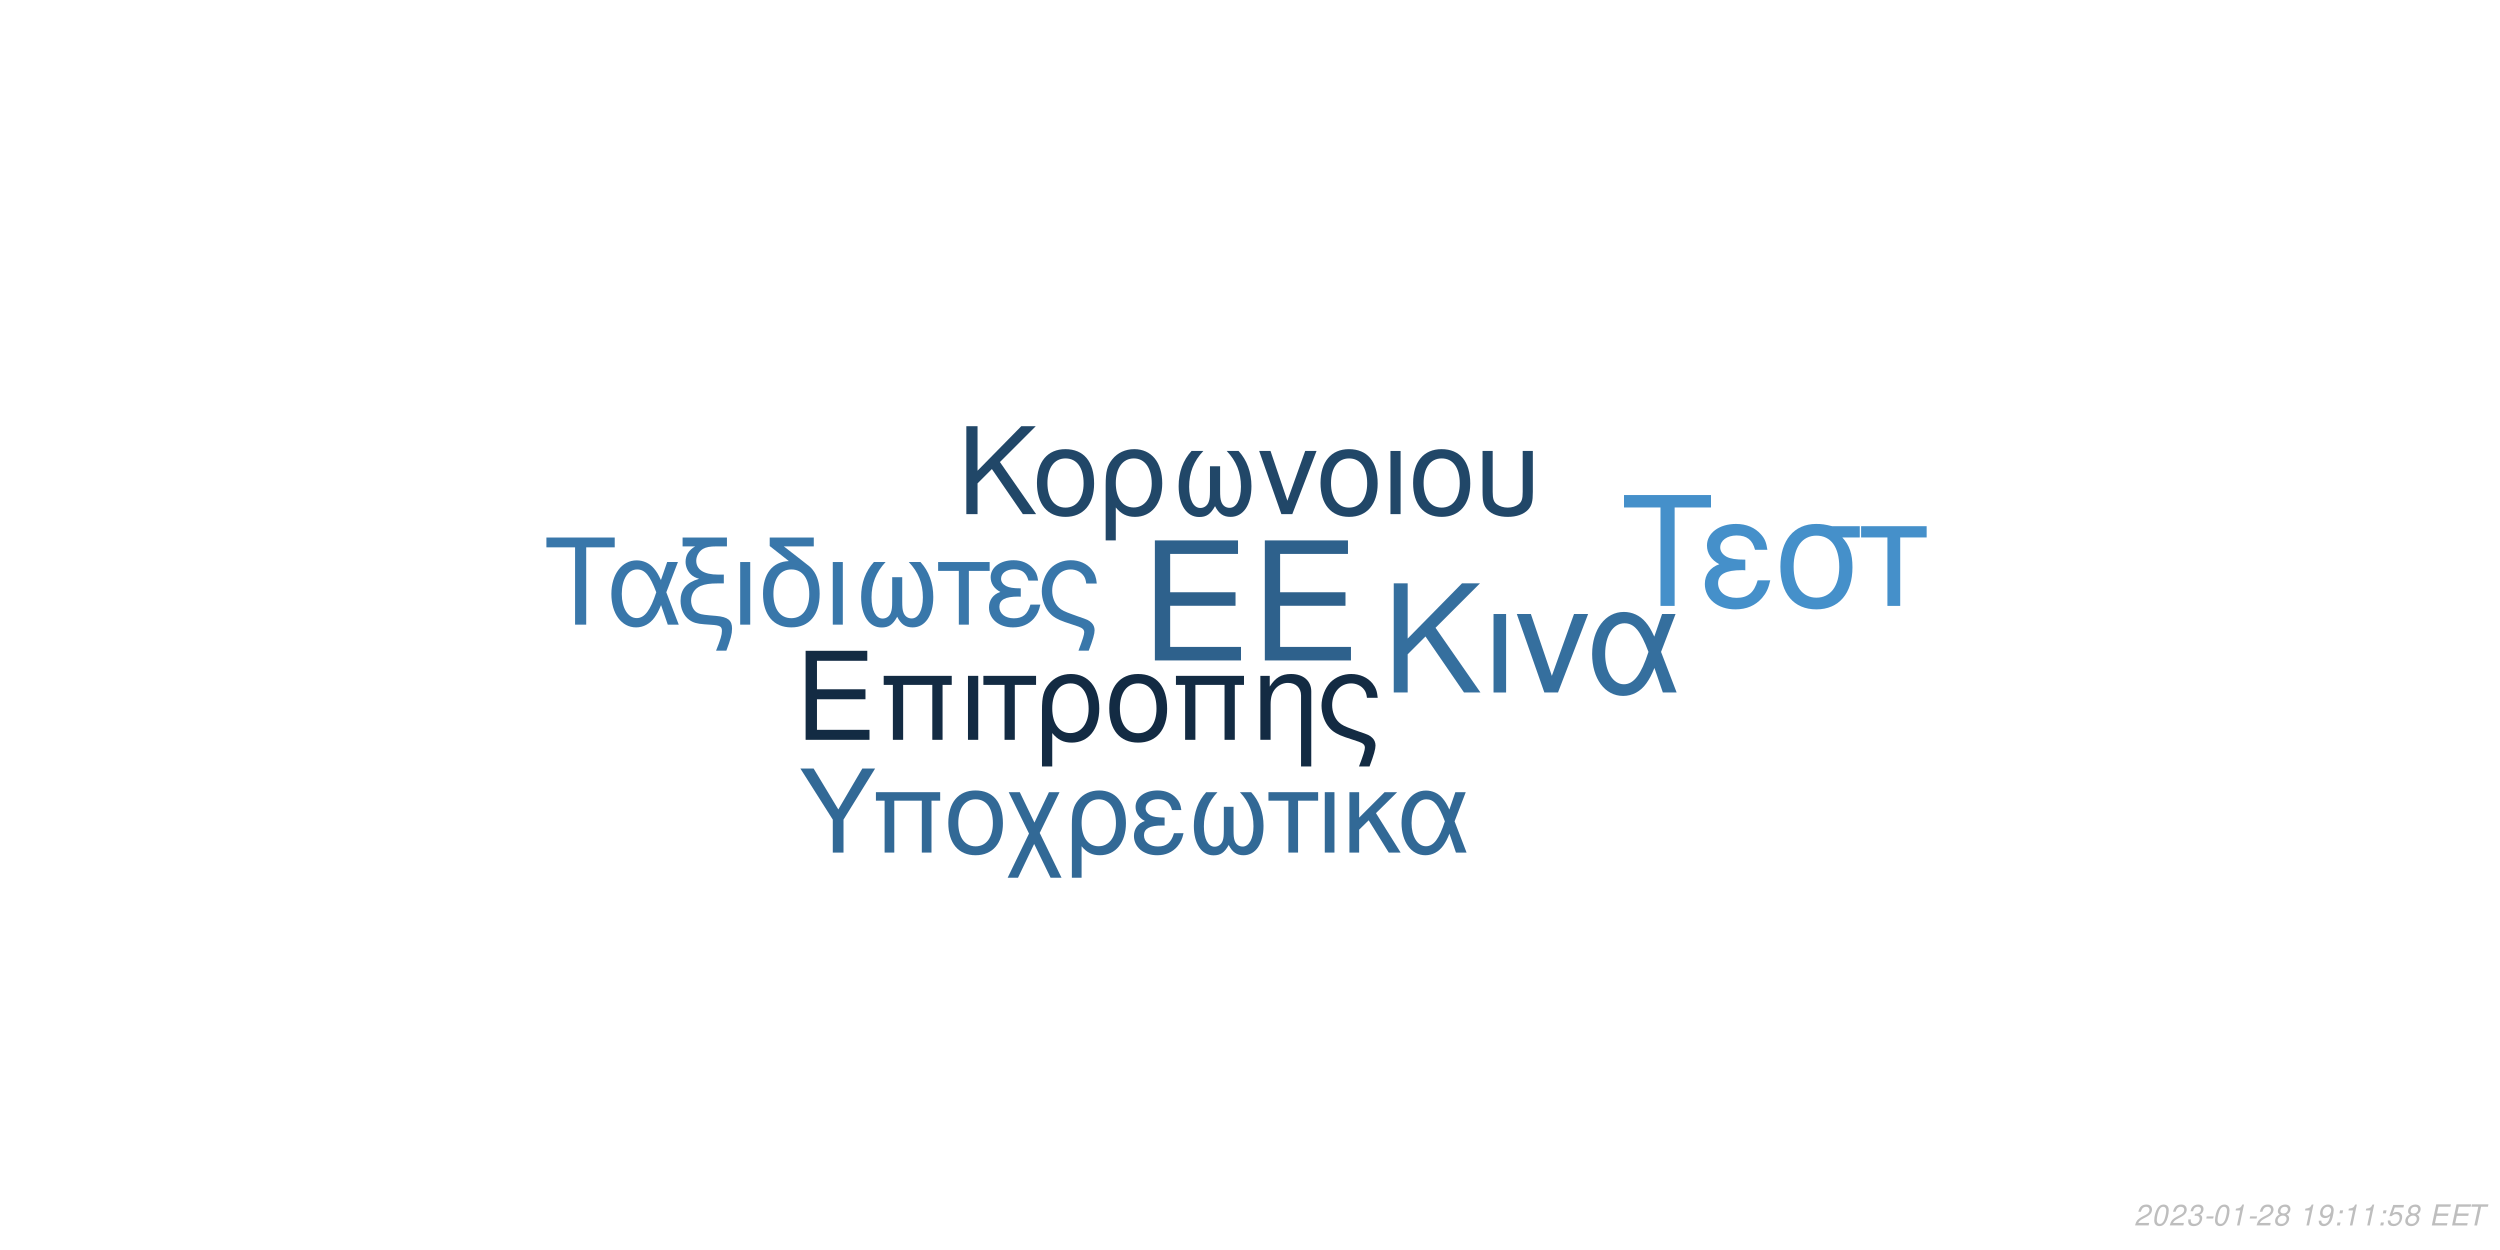
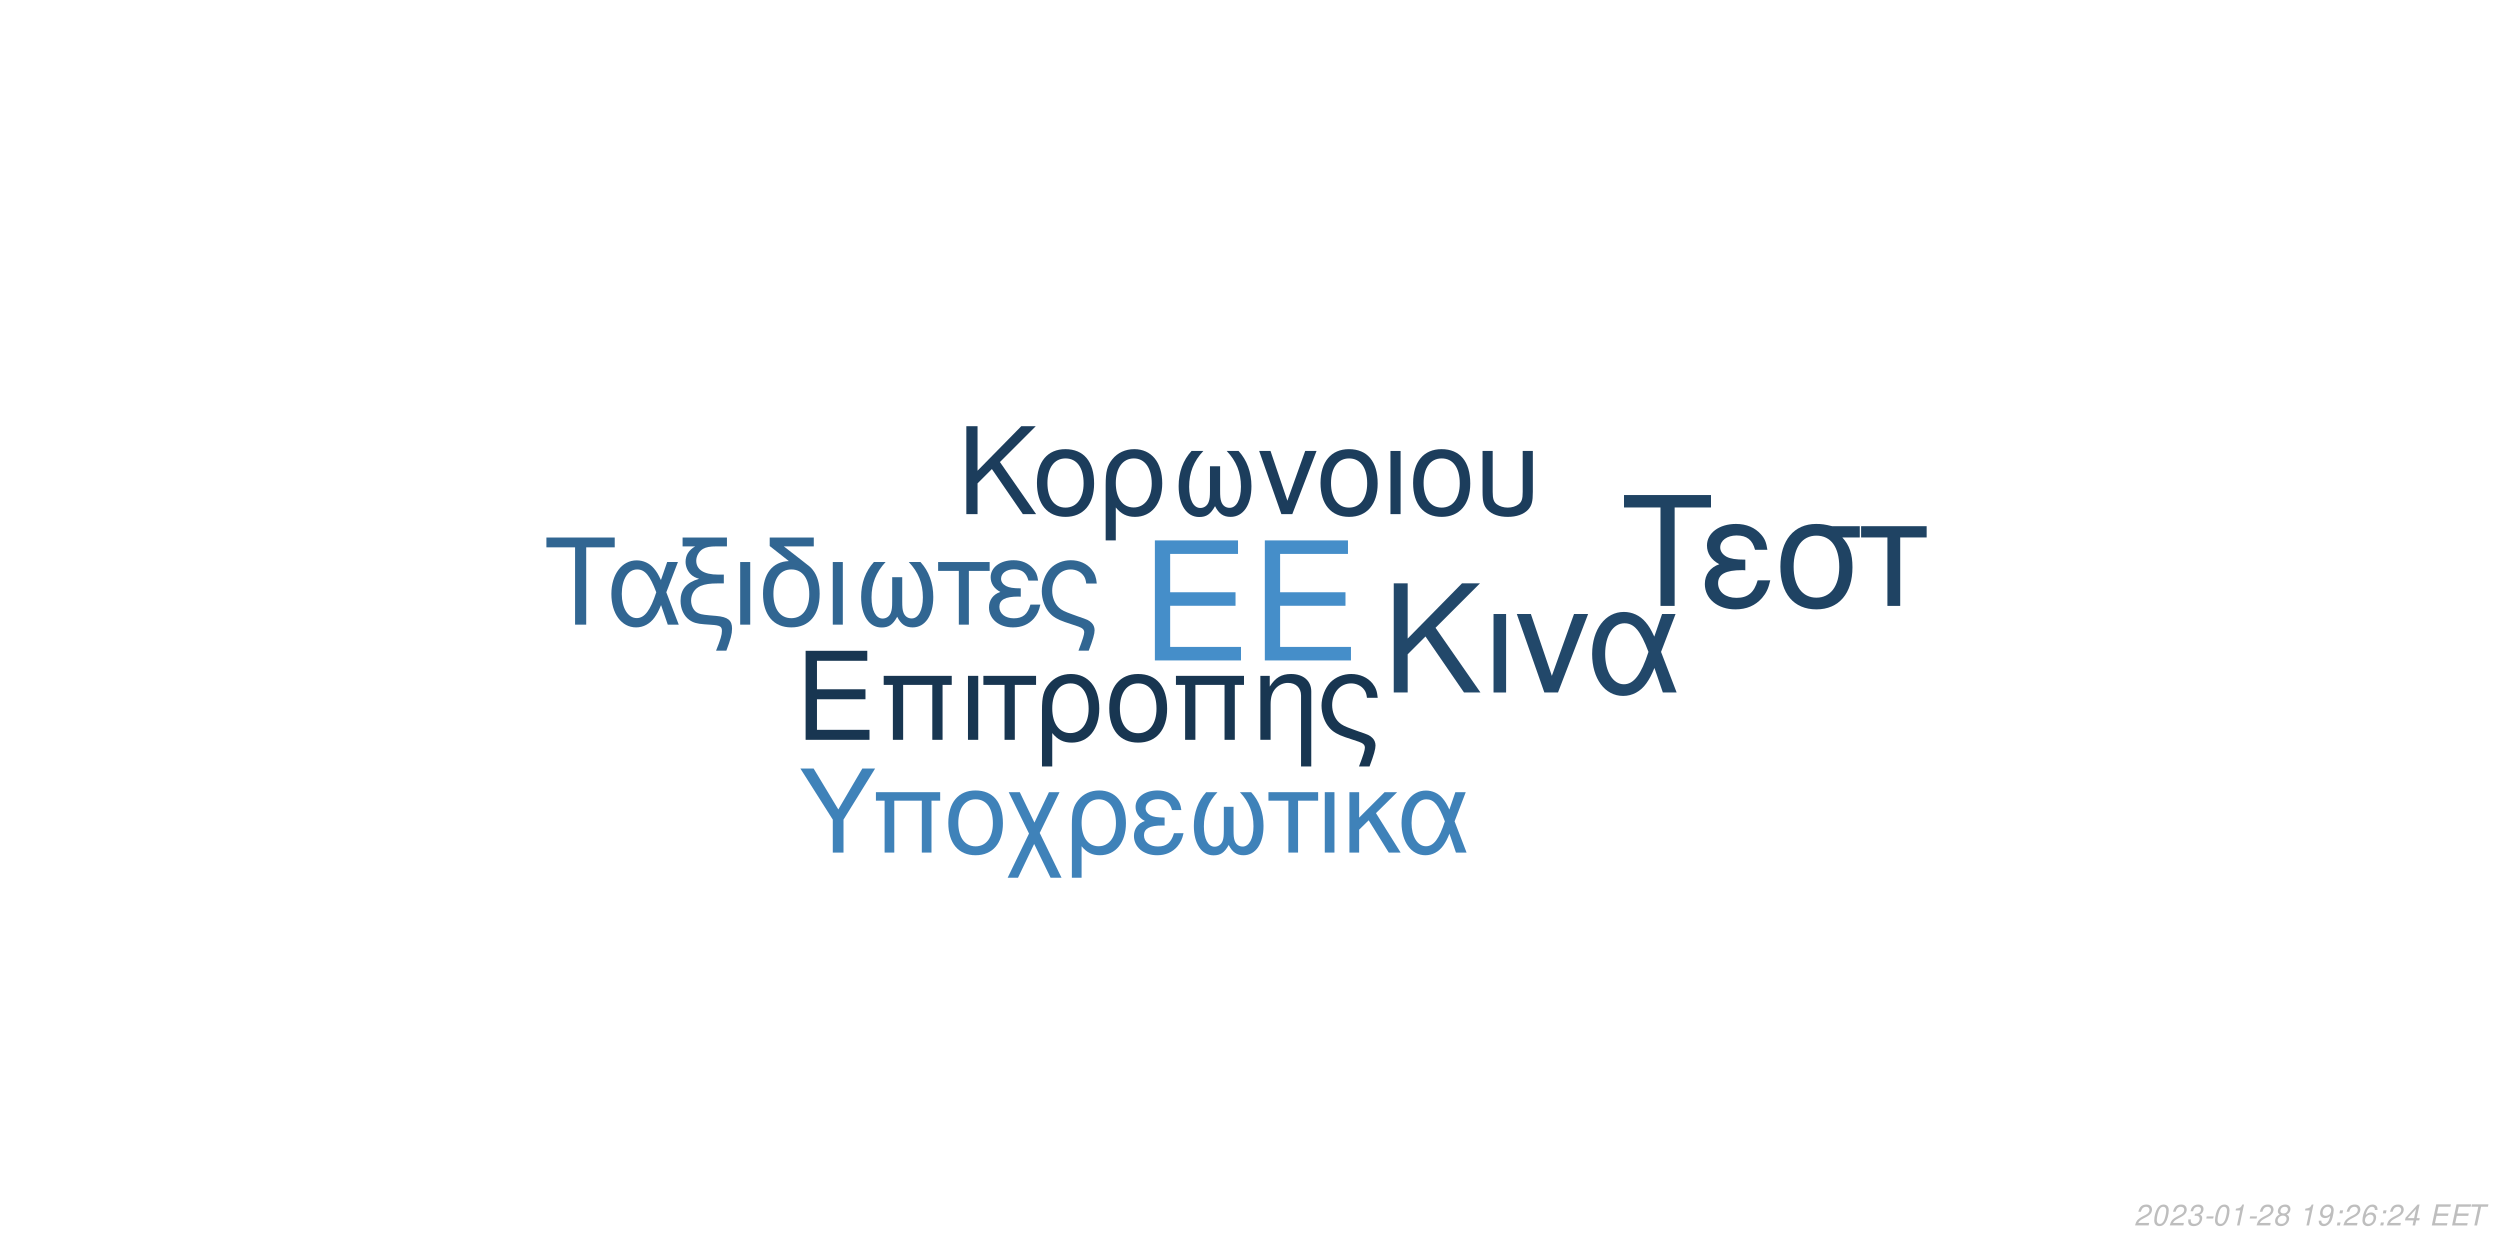
<svg xmlns="http://www.w3.org/2000/svg" xmlns:xlink="http://www.w3.org/1999/xlink" width="864pt" height="432pt" viewBox="0 0 864 432" version="1.1">
  <defs>
    <g>
      <symbol overflow="visible" id="glyph0-0">
        <path style="stroke:none;" d="" />
      </symbol>
      <symbol overflow="visible" id="glyph0-1">
        <path style="stroke:none;" d="M 10.406 -18.891 L 33 -18.891 L 33 -23.562 L 10.406 -23.562 L 10.406 -36.812 L 33.859 -36.812 L 33.859 -41.484 L 5.125 -41.484 L 5.125 0 L 34.891 0 L 34.891 -4.672 L 10.406 -4.672 Z M 10.406 -18.891 " />
      </symbol>
      <symbol overflow="visible" id="glyph1-0">
        <path style="stroke:none;" d="" />
      </symbol>
      <symbol overflow="visible" id="glyph1-1">
        <path style="stroke:none;" d="M 7.719 -14.016 L 24.484 -14.016 L 24.484 -17.469 L 7.719 -17.469 L 7.719 -27.312 L 25.109 -27.312 L 25.109 -30.766 L 3.797 -30.766 L 3.797 0 L 25.875 0 L 25.875 -3.453 L 7.719 -3.453 Z M 7.719 -14.016 " />
      </symbol>
      <symbol overflow="visible" id="glyph1-2">
        <path style="stroke:none;" d="M 26.297 -22.109 L 2.781 -22.109 L 2.781 -18.984 L 5.953 -18.984 L 5.953 0 L 9.5 0 L 9.5 -18.984 L 19.578 -18.984 L 19.578 0 L 23.125 0 L 23.125 -18.984 L 26.297 -18.984 Z M 26.297 -22.109 " />
      </symbol>
      <symbol overflow="visible" id="glyph1-3">
        <path style="stroke:none;" d="M 2.906 0 L 6.453 0 L 6.453 -22.109 L 2.906 -22.109 Z M 2.906 0 " />
      </symbol>
      <symbol overflow="visible" id="glyph1-4">
        <path style="stroke:none;" d="M 6.547 0 L 10.094 0 L 10.094 -18.984 L 17.438 -18.984 L 17.438 -22.109 L -0.766 -22.109 L -0.766 -18.984 L 6.547 -18.984 Z M 6.547 0 " />
      </symbol>
      <symbol overflow="visible" id="glyph1-5">
        <path style="stroke:none;" d="M 2.484 9.203 L 6.031 9.203 L 6.031 -2.328 C 7.891 -0.047 9.922 0.969 12.75 0.969 C 18.531 0.969 22.281 -3.672 22.281 -10.797 C 22.281 -18.141 18.484 -22.75 12.484 -22.75 C 9.375 -22.75 6.625 -21.484 4.812 -19.203 C 3.031 -17.016 2.484 -14.891 2.484 -10.25 Z M 12.359 -19.5 C 16.203 -19.5 18.609 -16.125 18.609 -10.719 C 18.609 -5.656 16.078 -2.328 12.281 -2.328 C 8.438 -2.328 6.031 -5.609 6.031 -10.891 C 6.031 -16.156 8.484 -19.5 12.359 -19.5 Z M 12.359 -19.5 " />
      </symbol>
      <symbol overflow="visible" id="glyph1-6">
        <path style="stroke:none;" d="M 11.688 -22.75 C 5.438 -22.75 1.734 -18.312 1.734 -10.891 C 1.734 -3.422 5.438 0.969 11.734 0.969 C 17.984 0.969 21.734 -3.453 21.734 -10.719 C 21.734 -18.406 18.109 -22.75 11.688 -22.75 Z M 11.734 -19.5 C 15.703 -19.5 18.062 -16.25 18.062 -10.766 C 18.062 -5.531 15.609 -2.281 11.734 -2.281 C 7.812 -2.281 5.406 -5.531 5.406 -10.891 C 5.406 -16.25 7.812 -19.5 11.734 -19.5 Z M 11.734 -19.5 " />
      </symbol>
      <symbol overflow="visible" id="glyph1-7">
        <path style="stroke:none;" d="M 2.953 -22.109 L 2.953 0 L 6.5 0 L 6.5 -12.203 C 6.5 -14.859 7.047 -16.5 8.312 -17.859 C 9.453 -19.031 10.938 -19.672 12.484 -19.672 C 15.234 -19.672 17.016 -17.984 17.016 -15.312 L 17.016 9.203 L 20.547 9.203 L 20.547 -16.719 C 20.547 -20.391 17.812 -22.75 13.547 -22.75 C 10.25 -22.75 8.141 -21.484 6.203 -18.406 L 6.203 -22.109 Z M 2.953 -22.109 " />
      </symbol>
      <symbol overflow="visible" id="glyph1-8">
        <path style="stroke:none;" d="M 17.688 9.203 C 19.203 5.188 19.75 3.203 19.75 1.938 C 19.75 0.922 19.328 -0.047 18.656 -0.672 C 17.641 -1.609 17.469 -1.688 13.891 -2.906 L 11.984 -3.594 C 9.156 -4.594 8.062 -5.156 7.125 -6.031 C 5.656 -7.391 4.766 -9.672 4.766 -11.984 C 4.766 -16.297 7.547 -19.5 11.312 -19.5 C 13.125 -19.5 14.812 -18.703 15.781 -17.391 C 16.375 -16.625 16.625 -15.906 16.797 -14.516 L 20.516 -14.516 C 20.297 -16.844 19.828 -18.062 18.703 -19.5 C 17.016 -21.562 14.344 -22.75 11.359 -22.75 C 8.562 -22.75 6 -21.688 4.172 -19.875 C 2.328 -17.938 1.094 -14.766 1.094 -11.812 C 1.094 -8.953 2.188 -5.906 3.922 -4.047 C 5.156 -2.703 6.672 -1.812 9.25 -0.922 L 14.016 0.672 C 15.484 1.188 16.078 1.766 16.078 2.703 C 16.078 3.594 15.578 5.188 14.047 9.203 Z M 17.688 9.203 " />
      </symbol>
      <symbol overflow="visible" id="glyph2-0">
        <path style="stroke:none;" d="" />
      </symbol>
      <symbol overflow="visible" id="glyph2-1">
        <path style="stroke:none;" d="M 8.906 -13.203 L 15.062 -19.359 L 28.375 0 L 34.062 0 L 18.531 -22.359 L 33.906 -37.734 L 27.688 -37.734 L 8.906 -18.641 L 8.906 -37.734 L 4.094 -37.734 L 4.094 0 L 8.906 0 Z M 8.906 -13.203 " />
      </symbol>
      <symbol overflow="visible" id="glyph2-2">
        <path style="stroke:none;" d="M 3.578 0 L 7.922 0 L 7.922 -27.125 L 3.578 -27.125 Z M 3.578 0 " />
      </symbol>
      <symbol overflow="visible" id="glyph2-3">
        <path style="stroke:none;" d="M 14.859 0 L 25.266 -27.125 L 20.391 -27.125 L 12.734 -5.75 L 5.484 -27.125 L 0.625 -27.125 L 10.141 0 Z M 14.859 0 " />
      </symbol>
      <symbol overflow="visible" id="glyph2-4">
        <path style="stroke:none;" d="M 30.484 -27.125 L 25.828 -27.125 L 23.141 -19.312 C 21.953 -21.844 21.281 -22.984 20.078 -24.375 C 18.219 -26.609 15.484 -27.844 12.625 -27.844 C 6.219 -27.844 1.656 -21.797 1.656 -13.297 C 1.656 -4.766 6.062 1.188 12.375 1.188 C 15.531 1.188 18.422 -0.359 20.391 -3.156 C 21.484 -4.703 22.109 -5.906 23.188 -8.484 L 26.094 0 L 30.859 0 L 25.469 -14.031 Z M 21.125 -14.031 C 18.578 -6.156 16.047 -2.844 12.625 -2.844 C 8.859 -2.844 6.156 -7.203 6.156 -13.297 C 6.156 -19.672 8.859 -23.922 12.844 -23.922 C 16.203 -23.922 18.375 -21.328 21.125 -14.031 Z M 21.125 -14.031 " />
      </symbol>
      <symbol overflow="visible" id="glyph3-0">
        <path style="stroke:none;" d="" />
      </symbol>
      <symbol overflow="visible" id="glyph3-1">
        <path style="stroke:none;" d="M 7.172 -10.625 L 12.125 -15.578 L 22.828 0 L 27.406 0 L 14.906 -18 L 27.281 -30.375 L 22.281 -30.375 L 7.172 -15 L 7.172 -30.375 L 3.297 -30.375 L 3.297 0 L 7.172 0 Z M 7.172 -10.625 " />
      </symbol>
      <symbol overflow="visible" id="glyph3-2">
        <path style="stroke:none;" d="M 11.531 -22.453 C 5.375 -22.453 1.703 -18.078 1.703 -10.75 C 1.703 -3.375 5.375 0.953 11.578 0.953 C 17.75 0.953 21.453 -3.422 21.453 -10.578 C 21.453 -18.156 17.875 -22.453 11.531 -22.453 Z M 11.578 -19.25 C 15.5 -19.25 17.828 -16.031 17.828 -10.625 C 17.828 -5.453 15.406 -2.25 11.578 -2.25 C 7.703 -2.25 5.328 -5.453 5.328 -10.75 C 5.328 -16.031 7.703 -19.25 11.578 -19.25 Z M 11.578 -19.25 " />
      </symbol>
      <symbol overflow="visible" id="glyph3-3">
        <path style="stroke:none;" d="M 2.453 9.078 L 5.953 9.078 L 5.953 -2.297 C 7.797 -0.047 9.797 0.953 12.578 0.953 C 18.281 0.953 22 -3.625 22 -10.656 C 22 -17.906 18.25 -22.453 12.328 -22.453 C 9.25 -22.453 6.547 -21.203 4.75 -18.953 C 3 -16.781 2.453 -14.703 2.453 -10.125 Z M 12.203 -19.25 C 16 -19.25 18.375 -15.906 18.375 -10.578 C 18.375 -5.578 15.875 -2.297 12.125 -2.297 C 8.328 -2.297 5.953 -5.547 5.953 -10.75 C 5.953 -15.953 8.375 -19.25 12.203 -19.25 Z M 12.203 -19.25 " />
      </symbol>
      <symbol overflow="visible" id="glyph3-4">
        <path style="stroke:none;" d="M 14.5 -16.531 L 14.5 -8.203 C 14.5 -6.047 14.406 -5.25 14.078 -4.297 C 13.625 -2.922 12.5 -2.125 11.156 -2.125 C 8.797 -2.125 7.297 -4.953 7.297 -9.453 C 7.297 -14.328 8.875 -18.281 12.203 -21.828 L 8.125 -21.828 C 5.203 -18.625 3.672 -14.453 3.672 -9.672 C 3.672 -3.172 6.453 1 10.781 1 C 13.281 1 14.703 0.047 16.25 -2.75 C 17.578 -0.125 19.156 0.953 21.625 0.953 C 26 0.953 28.828 -3.203 28.828 -9.672 C 28.828 -14.453 27.281 -18.656 24.375 -21.828 L 20.281 -21.828 C 23.625 -18.328 25.203 -14.375 25.203 -9.5 C 25.203 -5.047 23.656 -2.172 21.281 -2.172 C 19.906 -2.172 18.875 -2.953 18.406 -4.297 C 18.078 -5.25 18 -6.078 18 -8.203 L 18 -16.531 Z M 14.5 -16.531 " />
      </symbol>
      <symbol overflow="visible" id="glyph3-5">
        <path style="stroke:none;" d="M 11.953 0 L 20.328 -21.828 L 16.406 -21.828 L 10.25 -4.625 L 4.422 -21.828 L 0.5 -21.828 L 8.172 0 Z M 11.953 0 " />
      </symbol>
      <symbol overflow="visible" id="glyph3-6">
        <path style="stroke:none;" d="M 2.875 0 L 6.375 0 L 6.375 -21.828 L 2.875 -21.828 Z M 2.875 0 " />
      </symbol>
      <symbol overflow="visible" id="glyph3-7">
        <path style="stroke:none;" d="M 2.703 -21.828 L 2.703 -7.703 C 2.703 -4.297 3.172 -2.75 4.5 -1.422 C 6 0.125 8.453 0.953 11.406 0.953 C 14.453 0.953 16.906 0.078 18.406 -1.5 C 19.703 -2.875 20.078 -4.328 20.078 -7.703 L 20.078 -21.828 L 16.578 -21.828 L 16.578 -7.703 C 16.578 -5.25 16.25 -4.203 15.125 -3.375 C 14.203 -2.672 12.828 -2.25 11.406 -2.25 C 10 -2.25 8.625 -2.672 7.672 -3.375 C 6.578 -4.172 6.203 -5.25 6.203 -7.703 L 6.203 -21.828 Z M 2.703 -21.828 " />
      </symbol>
      <symbol overflow="visible" id="glyph4-0">
        <path style="stroke:none;" d="" />
      </symbol>
      <symbol overflow="visible" id="glyph4-1">
        <path style="stroke:none;" d="M 14.625 -26.719 L 24.484 -26.719 L 24.484 -30.109 L 0.875 -30.109 L 0.875 -26.719 L 10.781 -26.719 L 10.781 0 L 14.625 0 Z M 14.625 -26.719 " />
      </symbol>
      <symbol overflow="visible" id="glyph4-2">
        <path style="stroke:none;" d="M 24.328 -21.641 L 20.609 -21.641 L 18.453 -15.406 C 17.516 -17.422 16.969 -18.328 16.016 -19.453 C 14.531 -21.234 12.344 -22.219 10.078 -22.219 C 4.953 -22.219 1.328 -17.391 1.328 -10.609 C 1.328 -3.797 4.828 0.953 9.875 0.953 C 12.391 0.953 14.703 -0.297 16.266 -2.516 C 17.141 -3.766 17.641 -4.703 18.5 -6.766 L 20.812 0 L 24.609 0 L 20.312 -11.188 Z M 16.844 -11.188 C 14.828 -4.922 12.797 -2.266 10.078 -2.266 C 7.062 -2.266 4.922 -5.734 4.922 -10.609 C 4.922 -15.688 7.062 -19.078 10.234 -19.078 C 12.922 -19.078 14.656 -17.016 16.844 -11.188 Z M 16.844 -11.188 " />
      </symbol>
      <symbol overflow="visible" id="glyph4-3">
        <path style="stroke:none;" d="M 1.938 -27.047 L 6.281 -27.047 C 4.094 -25.766 2.969 -24 2.969 -21.719 C 2.969 -20.078 3.672 -18.422 4.875 -17.297 C 5.656 -16.594 6.281 -16.266 7.641 -15.859 C 3.219 -14.531 1.234 -12.188 1.234 -8.219 C 1.234 -5.453 2.359 -3.016 4.25 -1.656 C 5.531 -0.703 6.938 -0.297 9.453 -0.125 L 11.859 0.047 C 14.906 0.25 15.531 0.625 15.531 2.188 C 15.531 3.516 15.078 5.078 13.5 9 L 17.062 9 C 18.547 5.031 19.031 3.219 19.031 1.359 C 19.031 -1.484 17.641 -2.641 13.594 -3.016 L 11.234 -3.219 C 8.594 -3.469 7.719 -3.672 6.812 -4.25 C 5.656 -5 4.875 -6.656 4.875 -8.344 C 4.875 -10.578 6.156 -12.547 8.172 -13.375 C 9.703 -14 11.391 -14.25 14.078 -14.25 L 16.188 -14.25 L 16.188 -17.297 L 14.203 -17.297 C 9.328 -17.297 6.656 -19 6.656 -22.094 C 6.656 -23.703 7.594 -25.359 9 -26.188 C 10.078 -26.797 11.391 -27.047 13.594 -27.047 L 17.266 -27.047 L 17.266 -30.109 L 1.938 -30.109 Z M 1.938 -27.047 " />
      </symbol>
      <symbol overflow="visible" id="glyph4-4">
        <path style="stroke:none;" d="M 2.844 0 L 6.312 0 L 6.312 -21.641 L 2.844 -21.641 Z M 2.844 0 " />
      </symbol>
      <symbol overflow="visible" id="glyph4-5">
        <path style="stroke:none;" d="M 10.656 -21.969 C 5.031 -21.766 1.734 -17.594 1.734 -10.656 C 1.734 -3.344 5.375 0.953 11.516 0.953 C 17.672 0.953 21.312 -3.344 21.312 -10.656 C 21.312 -14.203 20.531 -16.938 18.875 -19 C 18.172 -19.859 17.922 -20.078 15.031 -22.297 L 8.922 -27.047 L 19.281 -27.047 L 19.281 -30.109 L 4.047 -30.109 L 4.047 -27.172 Z M 11.516 -19.078 C 15.406 -19.078 17.719 -15.906 17.719 -10.531 C 17.719 -5.406 15.328 -2.234 11.516 -2.234 C 7.688 -2.234 5.328 -5.406 5.328 -10.656 C 5.328 -15.906 7.688 -19.078 11.516 -19.078 Z M 11.516 -19.078 " />
      </symbol>
      <symbol overflow="visible" id="glyph4-6">
        <path style="stroke:none;" d="M 14.375 -16.391 L 14.375 -8.141 C 14.375 -5.984 14.281 -5.203 13.953 -4.25 C 13.5 -2.891 12.391 -2.109 11.062 -2.109 C 8.719 -2.109 7.234 -4.922 7.234 -9.375 C 7.234 -14.203 8.797 -18.125 12.094 -21.641 L 8.047 -21.641 C 5.156 -18.453 3.641 -14.328 3.641 -9.578 C 3.641 -3.141 6.406 0.984 10.703 0.984 C 13.172 0.984 14.578 0.047 16.109 -2.719 C 17.422 -0.125 19 0.953 21.438 0.953 C 25.766 0.953 28.578 -3.188 28.578 -9.578 C 28.578 -14.328 27.047 -18.5 24.156 -21.641 L 20.109 -21.641 C 23.422 -18.172 24.984 -14.25 24.984 -9.422 C 24.984 -5 23.453 -2.141 21.109 -2.141 C 19.734 -2.141 18.703 -2.938 18.25 -4.25 C 17.922 -5.203 17.844 -6.031 17.844 -8.141 L 17.844 -16.391 Z M 14.375 -16.391 " />
      </symbol>
      <symbol overflow="visible" id="glyph4-7">
        <path style="stroke:none;" d="M 6.406 0 L 9.875 0 L 9.875 -18.578 L 17.062 -18.578 L 17.062 -21.641 L -0.75 -21.641 L -0.75 -18.578 L 6.406 -18.578 Z M 6.406 0 " />
      </symbol>
      <symbol overflow="visible" id="glyph4-8">
        <path style="stroke:none;" d="M 11.812 -12.547 C 9.203 -12.547 7.766 -12.797 6.734 -13.344 C 5.609 -13.953 5 -14.859 5 -15.859 C 5 -17.75 6.859 -19.125 9.453 -19.125 C 12.219 -19.125 13.75 -17.922 14.453 -15.234 L 17.797 -15.234 C 17.516 -17.266 17.094 -18.25 16.062 -19.406 C 14.453 -21.266 12.094 -22.266 9.297 -22.266 C 4.703 -22.266 1.406 -19.781 1.406 -16.391 C 1.406 -14.281 2.562 -12.469 4.75 -11.312 C 2.266 -10.453 0.828 -8.5 0.828 -5.953 C 0.828 -1.938 4.297 0.953 9.125 0.953 C 12.141 0.953 14.531 -0.078 16.359 -2.141 C 17.516 -3.516 18.094 -4.703 18.578 -6.938 L 15.156 -6.938 C 14.203 -3.594 12.516 -2.188 9.422 -2.188 C 6.438 -2.188 4.422 -3.797 4.422 -6.156 C 4.422 -8.594 6.438 -9.703 10.938 -9.703 C 11.062 -9.703 11.438 -9.703 11.812 -9.656 Z M 11.812 -12.547 " />
      </symbol>
      <symbol overflow="visible" id="glyph4-9">
        <path style="stroke:none;" d="M 17.297 9 C 18.797 5.078 19.328 3.141 19.328 1.906 C 19.328 0.906 18.906 -0.047 18.25 -0.656 C 17.266 -1.562 17.094 -1.656 13.594 -2.844 L 11.734 -3.516 C 8.969 -4.5 7.891 -5.031 6.984 -5.906 C 5.531 -7.234 4.672 -9.453 4.672 -11.734 C 4.672 -15.938 7.391 -19.078 11.062 -19.078 C 12.844 -19.078 14.5 -18.297 15.438 -17.016 C 16.016 -16.266 16.266 -15.562 16.438 -14.203 L 20.078 -14.203 C 19.859 -16.484 19.406 -17.672 18.297 -19.078 C 16.641 -21.109 14.047 -22.266 11.109 -22.266 C 8.391 -22.266 5.859 -21.234 4.094 -19.453 C 2.266 -17.547 1.078 -14.453 1.078 -11.562 C 1.078 -8.75 2.141 -5.781 3.844 -3.969 C 5.031 -2.641 6.531 -1.781 9.047 -0.906 L 13.703 0.656 C 15.156 1.156 15.734 1.734 15.734 2.641 C 15.734 3.516 15.234 5.078 13.75 9 Z M 17.297 9 " />
      </symbol>
      <symbol overflow="visible" id="glyph5-0">
        <path style="stroke:none;" d="" />
      </symbol>
      <symbol overflow="visible" id="glyph5-1">
        <path style="stroke:none;" d="M 18.609 -34.016 L 31.172 -34.016 L 31.172 -38.312 L 1.109 -38.312 L 1.109 -34.016 L 13.719 -34.016 L 13.719 0 L 18.609 0 Z M 18.609 -34.016 " />
      </symbol>
      <symbol overflow="visible" id="glyph5-2">
        <path style="stroke:none;" d="M 15.031 -15.984 C 11.719 -15.984 9.875 -16.297 8.562 -16.984 C 7.156 -17.766 6.359 -18.922 6.359 -20.188 C 6.359 -22.609 8.719 -24.344 12.031 -24.344 C 15.562 -24.344 17.5 -22.812 18.391 -19.391 L 22.656 -19.391 C 22.281 -21.969 21.766 -23.234 20.453 -24.703 C 18.391 -27.062 15.406 -28.328 11.828 -28.328 C 5.984 -28.328 1.781 -25.172 1.781 -20.875 C 1.781 -18.188 3.266 -15.875 6.047 -14.406 C 2.891 -13.297 1.047 -10.828 1.047 -7.562 C 1.047 -2.469 5.469 1.203 11.609 1.203 C 15.453 1.203 18.5 -0.109 20.812 -2.734 C 22.281 -4.469 23.016 -5.984 23.656 -8.828 L 19.297 -8.828 C 18.078 -4.578 15.922 -2.781 11.984 -2.781 C 8.203 -2.781 5.625 -4.828 5.625 -7.828 C 5.625 -10.938 8.203 -12.359 13.922 -12.359 C 14.094 -12.359 14.562 -12.359 15.031 -12.297 Z M 15.031 -15.984 " />
      </symbol>
      <symbol overflow="visible" id="glyph5-3">
        <path style="stroke:none;" d="M 30.594 -27.547 L 21.031 -27.547 C 18.547 -28.172 17.344 -28.328 15.5 -28.328 C 7.891 -28.328 3.156 -22.656 3.156 -13.562 C 3.156 -4.25 7.781 1.203 15.609 1.203 C 23.391 1.203 28.062 -4.312 28.062 -13.344 C 28.062 -17.969 27.062 -20.922 24.547 -23.656 L 30.594 -23.656 Z M 15.609 -24.281 C 20.609 -24.281 23.5 -20.297 23.5 -13.453 C 23.5 -6.891 20.5 -2.844 15.609 -2.844 C 10.719 -2.844 7.734 -6.891 7.734 -13.562 C 7.734 -20.234 10.719 -24.281 15.609 -24.281 Z M 15.609 -24.281 " />
      </symbol>
      <symbol overflow="visible" id="glyph5-4">
        <path style="stroke:none;" d="M 8.141 0 L 12.562 0 L 12.562 -23.656 L 21.703 -23.656 L 21.703 -27.547 L -0.953 -27.547 L -0.953 -23.656 L 8.141 -23.656 Z M 8.141 0 " />
      </symbol>
      <symbol overflow="visible" id="glyph6-0">
        <path style="stroke:none;" d="" />
      </symbol>
      <symbol overflow="visible" id="glyph6-1">
        <path style="stroke:none;" d="M 15.422 -11.391 L 26.344 -29.047 L 21.922 -29.047 L 13.625 -14.906 L 5.094 -29.047 L 0.516 -29.047 L 11.719 -11.391 L 11.719 0 L 15.422 0 Z M 15.422 -11.391 " />
      </symbol>
      <symbol overflow="visible" id="glyph6-2">
        <path style="stroke:none;" d="M 24.828 -20.875 L 2.625 -20.875 L 2.625 -17.938 L 5.625 -17.938 L 5.625 0 L 8.969 0 L 8.969 -17.938 L 18.484 -17.938 L 18.484 0 L 21.828 0 L 21.828 -17.938 L 24.828 -17.938 Z M 24.828 -20.875 " />
      </symbol>
      <symbol overflow="visible" id="glyph6-3">
        <path style="stroke:none;" d="M 11.031 -21.469 C 5.141 -21.469 1.641 -17.297 1.641 -10.281 C 1.641 -3.234 5.141 0.922 11.078 0.922 C 16.969 0.922 20.516 -3.266 20.516 -10.125 C 20.516 -17.375 17.094 -21.469 11.031 -21.469 Z M 11.078 -18.406 C 14.828 -18.406 17.047 -15.344 17.047 -10.156 C 17.047 -5.219 14.75 -2.156 11.078 -2.156 C 7.375 -2.156 5.094 -5.219 5.094 -10.281 C 5.094 -15.344 7.375 -18.406 11.078 -18.406 Z M 11.078 -18.406 " />
      </symbol>
      <symbol overflow="visible" id="glyph6-4">
        <path style="stroke:none;" d="M 10.406 -10.359 L 5.344 -20.875 L 1.516 -20.875 L 8.531 -6.578 L 1.156 8.688 L 4.734 8.688 L 10.312 -2.984 L 15.984 8.688 L 19.766 8.688 L 12.234 -6.781 L 19.078 -20.875 L 15.422 -20.875 Z M 10.406 -10.359 " />
      </symbol>
      <symbol overflow="visible" id="glyph6-5">
        <path style="stroke:none;" d="M 2.344 8.688 L 5.703 8.688 L 5.703 -2.188 C 7.453 -0.047 9.359 0.922 12.031 0.922 C 17.484 0.922 21.031 -3.469 21.031 -10.203 C 21.031 -17.141 17.453 -21.469 11.797 -21.469 C 8.844 -21.469 6.25 -20.281 4.547 -18.125 C 2.875 -16.062 2.344 -14.062 2.344 -9.688 Z M 11.672 -18.406 C 15.297 -18.406 17.578 -15.219 17.578 -10.125 C 17.578 -5.344 15.188 -2.188 11.594 -2.188 C 7.969 -2.188 5.703 -5.297 5.703 -10.281 C 5.703 -15.266 8.016 -18.406 11.672 -18.406 Z M 11.672 -18.406 " />
      </symbol>
      <symbol overflow="visible" id="glyph6-6">
        <path style="stroke:none;" d="M 11.391 -12.109 C 8.891 -12.109 7.484 -12.359 6.5 -12.875 C 5.422 -13.469 4.828 -14.344 4.828 -15.297 C 4.828 -17.141 6.609 -18.453 9.125 -18.453 C 11.797 -18.453 13.266 -17.297 13.953 -14.703 L 17.172 -14.703 C 16.891 -16.656 16.5 -17.609 15.5 -18.734 C 13.953 -20.516 11.672 -21.469 8.969 -21.469 C 4.547 -21.469 1.359 -19.078 1.359 -15.812 C 1.359 -13.781 2.469 -12.031 4.578 -10.922 C 2.188 -10.078 0.797 -8.203 0.797 -5.734 C 0.797 -1.875 4.141 0.922 8.812 0.922 C 11.719 0.922 14.031 -0.078 15.781 -2.078 C 16.891 -3.391 17.453 -4.547 17.938 -6.688 L 14.625 -6.688 C 13.703 -3.469 12.078 -2.109 9.078 -2.109 C 6.219 -2.109 4.266 -3.672 4.266 -5.938 C 4.266 -8.281 6.219 -9.359 10.562 -9.359 C 10.672 -9.359 11.031 -9.359 11.391 -9.328 Z M 11.391 -12.109 " />
      </symbol>
      <symbol overflow="visible" id="glyph6-7">
        <path style="stroke:none;" d="M 13.859 -15.812 L 13.859 -7.844 C 13.859 -5.781 13.781 -5.016 13.469 -4.109 C 13.031 -2.797 11.953 -2.031 10.672 -2.031 C 8.406 -2.031 6.969 -4.734 6.969 -9.047 C 6.969 -13.703 8.484 -17.484 11.672 -20.875 L 7.766 -20.875 C 4.984 -17.812 3.5 -13.828 3.5 -9.25 C 3.5 -3.031 6.172 0.953 10.312 0.953 C 12.703 0.953 14.062 0.047 15.547 -2.625 C 16.812 -0.125 18.328 0.922 20.672 0.922 C 24.859 0.922 27.578 -3.062 27.578 -9.25 C 27.578 -13.828 26.094 -17.844 23.312 -20.875 L 19.406 -20.875 C 22.594 -17.531 24.109 -13.75 24.109 -9.078 C 24.109 -4.828 22.625 -2.078 20.359 -2.078 C 19.047 -2.078 18.047 -2.828 17.609 -4.109 C 17.297 -5.016 17.219 -5.812 17.219 -7.844 L 17.219 -15.812 Z M 13.859 -15.812 " />
      </symbol>
      <symbol overflow="visible" id="glyph6-8">
        <path style="stroke:none;" d="M 6.172 0 L 9.516 0 L 9.516 -17.938 L 16.453 -17.938 L 16.453 -20.875 L -0.719 -20.875 L -0.719 -17.938 L 6.172 -17.938 Z M 6.172 0 " />
      </symbol>
      <symbol overflow="visible" id="glyph6-9">
        <path style="stroke:none;" d="M 2.75 0 L 6.094 0 L 6.094 -20.875 L 2.75 -20.875 Z M 2.75 0 " />
      </symbol>
      <symbol overflow="visible" id="glyph6-10">
        <path style="stroke:none;" d="M 5.625 -12.078 L 5.625 -20.875 L 2.266 -20.875 L 2.266 0 L 5.625 0 L 5.625 -7.922 L 8.922 -11.156 L 15.859 0 L 19.969 0 L 11.438 -13.625 L 18.766 -20.875 L 14.422 -20.875 Z M 5.625 -12.078 " />
      </symbol>
      <symbol overflow="visible" id="glyph6-11">
        <path style="stroke:none;" d="M 23.469 -20.875 L 19.875 -20.875 L 17.812 -14.859 C 16.891 -16.812 16.375 -17.688 15.453 -18.766 C 14.031 -20.484 11.906 -21.438 9.719 -21.438 C 4.781 -21.438 1.281 -16.781 1.281 -10.234 C 1.281 -3.672 4.656 0.922 9.516 0.922 C 11.953 0.922 14.188 -0.281 15.703 -2.438 C 16.531 -3.625 17.016 -4.547 17.844 -6.531 L 20.078 0 L 23.75 0 L 19.609 -10.797 Z M 16.25 -10.797 C 14.297 -4.734 12.359 -2.188 9.719 -2.188 C 6.812 -2.188 4.734 -5.531 4.734 -10.234 C 4.734 -15.141 6.812 -18.406 9.875 -18.406 C 12.469 -18.406 14.141 -16.422 16.25 -10.797 Z M 16.25 -10.797 " />
      </symbol>
      <symbol overflow="visible" id="glyph7-0">
        <path style="stroke:none;" d="" />
      </symbol>
      <symbol overflow="visible" id="glyph7-1">
        <path style="stroke:none;" d="M 5.234 -0.875 L 1.469 -0.875 C 1.625 -1.359 2.188 -1.875 3.109 -2.344 L 4.234 -2.938 C 5.125 -3.406 5.656 -3.875 5.969 -4.484 C 6.125 -4.797 6.219 -5.156 6.219 -5.484 C 6.219 -6.266 5.781 -6.906 5.109 -7.125 C 4.859 -7.188 4.594 -7.234 4.312 -7.234 C 2.766 -7.234 1.891 -6.453 1.484 -4.734 L 2.375 -4.734 C 2.484 -5.188 2.609 -5.484 2.797 -5.75 C 3.094 -6.203 3.609 -6.453 4.188 -6.453 C 4.891 -6.453 5.344 -6.031 5.344 -5.375 C 5.344 -4.703 4.859 -4.094 4.016 -3.656 L 2.984 -3.125 C 2.125 -2.688 1.453 -2.188 1.062 -1.703 C 0.766 -1.312 0.656 -1.047 0.344 -0.016 L 5.047 -0.016 Z M 5.234 -0.875 " />
      </symbol>
      <symbol overflow="visible" id="glyph7-2">
        <path style="stroke:none;" d="M 4.203 -7.234 C 3.375 -7.234 2.688 -6.812 2.125 -5.984 C 1.484 -5.047 0.984 -3.188 0.984 -1.734 C 0.984 -1.109 1.172 -0.562 1.484 -0.266 C 1.797 0.047 2.281 0.234 2.766 0.234 C 3.625 0.234 4.281 -0.156 4.859 -1.016 C 5.516 -1.953 6 -3.797 6 -5.266 C 6 -6.172 5.688 -6.766 5.047 -7.062 C 4.781 -7.188 4.516 -7.234 4.203 -7.234 Z M 4.094 -6.453 C 4.547 -6.453 4.875 -6.234 5.016 -5.797 C 5.094 -5.594 5.125 -5.406 5.125 -5.156 C 5.125 -4.375 4.906 -3.203 4.562 -2.234 C 4.312 -1.484 3.938 -0.953 3.5 -0.688 C 3.312 -0.594 3.125 -0.547 2.875 -0.547 C 2.438 -0.547 2.109 -0.781 1.969 -1.203 C 1.906 -1.406 1.875 -1.594 1.875 -1.828 C 1.875 -2.656 2.078 -3.75 2.422 -4.766 C 2.688 -5.547 3.031 -6.047 3.484 -6.312 C 3.656 -6.406 3.859 -6.453 4.094 -6.453 Z M 4.094 -6.453 " />
      </symbol>
      <symbol overflow="visible" id="glyph7-3">
        <path style="stroke:none;" d="M 2.922 -3.312 C 3.125 -3.344 3.234 -3.344 3.375 -3.344 C 4.125 -3.344 4.594 -3.062 4.672 -2.547 C 4.688 -2.516 4.688 -2.453 4.688 -2.406 C 4.688 -1.312 3.906 -0.547 2.781 -0.547 C 2.109 -0.547 1.688 -0.875 1.609 -1.438 C 1.594 -1.484 1.594 -1.516 1.594 -1.562 C 1.594 -1.719 1.609 -1.844 1.656 -2.094 L 0.766 -2.094 C 0.734 -1.797 0.719 -1.641 0.719 -1.469 C 0.719 -0.375 1.406 0.234 2.641 0.234 C 3.547 0.234 4.297 -0.078 4.812 -0.656 C 5.266 -1.156 5.562 -1.875 5.562 -2.547 C 5.562 -3.125 5.344 -3.453 4.797 -3.734 C 5.641 -4.234 6.016 -4.844 6.016 -5.734 C 6.016 -6.406 5.625 -6.922 4.984 -7.125 C 4.734 -7.188 4.484 -7.234 4.203 -7.234 C 3.375 -7.234 2.672 -6.938 2.188 -6.375 C 1.891 -6.031 1.703 -5.641 1.516 -4.906 L 2.391 -4.906 C 2.594 -5.766 2.906 -6.188 3.516 -6.375 C 3.688 -6.438 3.875 -6.453 4.078 -6.453 C 4.734 -6.453 5.141 -6.125 5.141 -5.578 C 5.141 -5.188 5.016 -4.797 4.797 -4.547 C 4.516 -4.234 4 -4.062 3.266 -4.062 L 3.078 -4.062 Z M 2.922 -3.312 " />
      </symbol>
      <symbol overflow="visible" id="glyph7-4">
        <path style="stroke:none;" d="M 3.516 -3.125 L 1.125 -3.125 L 0.969 -2.406 L 3.359 -2.406 Z M 3.516 -3.125 " />
      </symbol>
      <symbol overflow="visible" id="glyph7-5">
        <path style="stroke:none;" d="M 3.703 -5.188 L 2.594 0 L 3.469 0 L 5.016 -7.234 L 4.438 -7.234 C 3.906 -6.156 3.688 -6.016 2.234 -5.812 L 2.109 -5.188 Z M 3.703 -5.188 " />
      </symbol>
      <symbol overflow="visible" id="glyph7-6">
        <path style="stroke:none;" d="M 4.766 -3.797 C 5.078 -3.969 5.234 -4.078 5.438 -4.234 C 5.812 -4.594 6.062 -5.172 6.062 -5.734 C 6.062 -6.344 5.656 -6.906 5.062 -7.109 C 4.812 -7.188 4.547 -7.234 4.266 -7.234 C 2.812 -7.234 1.703 -6.219 1.703 -4.875 C 1.703 -4.406 1.875 -4.125 2.359 -3.812 C 1.297 -3.312 0.75 -2.516 0.75 -1.469 C 0.75 -0.438 1.547 0.234 2.812 0.234 C 3.656 0.234 4.359 -0.094 4.938 -0.734 C 5.359 -1.234 5.609 -1.859 5.609 -2.438 C 5.609 -3.047 5.312 -3.516 4.766 -3.797 Z M 4.109 -6.453 C 4.797 -6.453 5.188 -6.125 5.188 -5.578 C 5.188 -4.969 4.766 -4.406 4.188 -4.219 C 4.031 -4.172 3.875 -4.156 3.656 -4.156 C 3.062 -4.156 2.656 -4.422 2.594 -4.828 C 2.594 -4.875 2.594 -4.938 2.594 -4.984 C 2.594 -5.656 2.984 -6.203 3.578 -6.391 C 3.75 -6.438 3.922 -6.453 4.109 -6.453 Z M 3.453 -3.406 C 4.234 -3.406 4.734 -2.984 4.734 -2.312 C 4.734 -1.562 4.234 -0.875 3.516 -0.625 C 3.312 -0.562 3.109 -0.547 2.875 -0.547 C 2.234 -0.547 1.75 -0.875 1.656 -1.406 C 1.641 -1.469 1.625 -1.547 1.625 -1.625 C 1.625 -2.391 2.109 -3.047 2.844 -3.312 C 3.062 -3.375 3.25 -3.406 3.453 -3.406 Z M 3.453 -3.406 " />
      </symbol>
      <symbol overflow="visible" id="glyph7-7">
        <path style="stroke:none;" d="" />
      </symbol>
      <symbol overflow="visible" id="glyph7-8">
        <path style="stroke:none;" d="M 0.844 -1.656 C 0.844 -1.547 0.844 -1.438 0.844 -1.375 C 0.844 -0.406 1.531 0.234 2.578 0.234 C 3.203 0.234 3.766 0.016 4.297 -0.438 C 4.938 -1 5.312 -1.656 5.594 -2.719 C 5.844 -3.672 6.016 -4.766 6.016 -5.375 C 6.016 -6.094 5.641 -6.75 5.062 -7.031 C 4.766 -7.156 4.438 -7.234 4.062 -7.234 C 2.516 -7.234 1.297 -5.938 1.297 -4.266 C 1.297 -3.203 1.984 -2.547 3.047 -2.547 C 3.484 -2.547 3.953 -2.672 4.281 -2.891 C 4.406 -2.984 4.547 -3.078 4.828 -3.344 C 4.516 -1.891 4.062 -1.062 3.359 -0.703 C 3.156 -0.594 2.938 -0.547 2.703 -0.547 C 2.109 -0.547 1.719 -0.938 1.719 -1.547 L 1.719 -1.656 Z M 3.953 -6.453 C 4.625 -6.453 5.141 -5.953 5.141 -5.281 C 5.141 -4.453 4.688 -3.75 3.984 -3.453 C 3.766 -3.359 3.531 -3.312 3.297 -3.312 C 2.859 -3.312 2.453 -3.516 2.297 -3.828 C 2.203 -4 2.172 -4.203 2.172 -4.453 C 2.172 -5.25 2.609 -6 3.266 -6.312 C 3.5 -6.422 3.703 -6.453 3.953 -6.453 Z M 3.953 -6.453 " />
      </symbol>
      <symbol overflow="visible" id="glyph7-9">
        <path style="stroke:none;" d="M 2.359 -1.031 L 1.312 -1.031 L 1.094 0 L 2.141 0 Z M 3.266 -5.234 L 2.219 -5.234 L 2 -4.203 L 3.047 -4.203 Z M 3.266 -5.234 " />
      </symbol>
      <symbol overflow="visible" id="glyph7-10">
-         <path style="stroke:none;" d="M 6.297 -7.094 L 2.594 -7.094 L 1.234 -3.234 L 2.047 -3.234 C 2.656 -3.766 2.938 -3.906 3.531 -3.906 C 3.984 -3.906 4.375 -3.734 4.562 -3.469 C 4.703 -3.266 4.797 -2.984 4.797 -2.688 C 4.797 -1.438 3.969 -0.547 2.828 -0.547 C 2.031 -0.547 1.609 -0.938 1.578 -1.734 L 0.703 -1.734 L 0.703 -1.516 C 0.703 -1.141 0.766 -0.844 0.891 -0.625 C 1.094 -0.266 1.484 0.016 1.969 0.141 C 2.203 0.203 2.453 0.234 2.703 0.234 C 3.656 0.234 4.391 -0.156 4.984 -0.922 C 5.422 -1.5 5.672 -2.234 5.672 -2.953 C 5.672 -3.688 5.297 -4.266 4.688 -4.516 C 4.406 -4.625 4.125 -4.672 3.812 -4.672 C 3.328 -4.672 2.906 -4.547 2.406 -4.234 L 3.109 -6.219 L 6.109 -6.219 Z M 6.297 -7.094 " />
+         <path style="stroke:none;" d="M 6.125 -5.344 L 6.141 -5.625 C 6.141 -6.609 5.453 -7.234 4.391 -7.234 C 3.438 -7.234 2.641 -6.719 2.016 -5.703 C 1.422 -4.781 0.938 -2.953 0.938 -1.688 C 0.938 -0.891 1.297 -0.266 1.906 0.031 C 2.188 0.156 2.516 0.234 2.859 0.234 C 3.703 0.234 4.438 -0.156 5 -0.875 C 5.406 -1.422 5.672 -2.156 5.672 -2.766 C 5.672 -3.812 4.969 -4.5 3.906 -4.5 C 3.234 -4.5 2.672 -4.234 2.094 -3.625 C 2.406 -5.375 3.234 -6.453 4.25 -6.453 C 4.703 -6.453 5.062 -6.234 5.172 -5.844 C 5.203 -5.719 5.234 -5.578 5.25 -5.344 Z M 3.656 -3.734 C 4.094 -3.734 4.484 -3.531 4.656 -3.203 C 4.734 -3.031 4.797 -2.844 4.797 -2.625 C 4.797 -1.469 3.984 -0.547 2.984 -0.547 C 2.375 -0.547 1.891 -0.953 1.828 -1.562 C 1.812 -1.625 1.812 -1.688 1.812 -1.766 C 1.812 -2.594 2.25 -3.266 2.969 -3.594 C 3.203 -3.688 3.406 -3.734 3.656 -3.734 Z M 3.656 -3.734 " />
      </symbol>
      <symbol overflow="visible" id="glyph7-11">
+         <path style="stroke:none;" d="M 3.625 -1.75 L 3.266 0 L 4.141 0 L 4.516 -1.75 L 5.562 -1.75 L 5.734 -2.531 L 4.688 -2.531 L 5.688 -7.234 L 5.016 -7.234 L 0.844 -2.672 L 0.641 -1.75 Z M 3.797 -2.531 L 1.594 -2.531 L 4.469 -5.703 Z M 3.797 -2.531 " />
+       </symbol>
+       <symbol overflow="visible" id="glyph7-12">
        <path style="stroke:none;" d="M 2.547 -3.312 L 6.5 -3.312 L 6.688 -4.141 L 2.719 -4.141 L 3.219 -6.469 L 7.344 -6.469 L 7.516 -7.297 L 2.453 -7.297 L 0.906 0 L 6.125 0 L 6.297 -0.812 L 2.016 -0.812 Z M 2.547 -3.312 " />
      </symbol>
-       <symbol overflow="visible" id="glyph7-12">
+       <symbol overflow="visible" id="glyph7-13">
        <path style="stroke:none;" d="M 4.938 -6.469 L 7.312 -6.469 L 7.484 -7.297 L 1.75 -7.297 L 1.578 -6.469 L 3.984 -6.469 L 2.609 0 L 3.547 0 Z M 4.938 -6.469 " />
      </symbol>
    </g>
  </defs>
  <g id="surface1">
    <rect x="0" y="0" width="864" height="432" style="fill:rgb(100%,100%,100%);fill-opacity:1;stroke:none;" />
-     <g style="fill:rgb(18.039%,38.039%,54.902%);fill-opacity:1;">
+     <g style="fill:rgb(27.059%,55.686%,78.824%);fill-opacity:1;">
      <use xlink:href="#glyph0-1" x="394" y="228.246" />
      <use xlink:href="#glyph0-1" x="432" y="228.246" />
    </g>
-     <g style="fill:rgb(7.451%,16.863%,26.275%);fill-opacity:1;">
+     <g style="fill:rgb(9.412%,21.176%,31.765%);fill-opacity:1;">
      <use xlink:href="#glyph1-1" x="274.625" y="255.683" />
      <use xlink:href="#glyph1-2" x="302.625" y="255.683" />
      <use xlink:href="#glyph1-3" x="331.625" y="255.683" />
      <use xlink:href="#glyph1-4" x="340.625" y="255.683" />
      <use xlink:href="#glyph1-5" x="357.625" y="255.683" />
      <use xlink:href="#glyph1-6" x="381.625" y="255.683" />
      <use xlink:href="#glyph1-2" x="403.625" y="255.683" />
      <use xlink:href="#glyph1-7" x="432.625" y="255.683" />
      <use xlink:href="#glyph1-8" x="455.625" y="255.683" />
    </g>
-     <g style="fill:rgb(20.784%,43.529%,61.961%);fill-opacity:1;">
+     <g style="fill:rgb(13.333%,28.235%,41.569%);fill-opacity:1;">
      <use xlink:href="#glyph2-1" x="477.586" y="239.327" />
      <use xlink:href="#glyph2-2" x="512.586" y="239.327" />
      <use xlink:href="#glyph2-3" x="523.586" y="239.327" />
      <use xlink:href="#glyph2-4" x="548.586" y="239.327" />
    </g>
-     <g style="fill:rgb(12.941%,27.843%,40.784%);fill-opacity:1;">
+     <g style="fill:rgb(10.98%,23.922%,36.078%);fill-opacity:1;">
      <use xlink:href="#glyph3-1" x="330.668" y="177.68" />
      <use xlink:href="#glyph3-2" x="356.668" y="177.68" />
      <use xlink:href="#glyph3-3" x="379.668" y="177.68" />
      <use xlink:href="#glyph3-4" x="403.668" y="177.68" />
      <use xlink:href="#glyph3-5" x="434.668" y="177.68" />
      <use xlink:href="#glyph3-2" x="454.668" y="177.68" />
      <use xlink:href="#glyph3-6" x="477.668" y="177.68" />
      <use xlink:href="#glyph3-2" x="486.668" y="177.68" />
      <use xlink:href="#glyph3-7" x="509.668" y="177.68" />
    </g>
-     <g style="fill:rgb(22.353%,46.667%,66.667%);fill-opacity:1;">
+     <g style="fill:rgb(19.216%,40%,57.255%);fill-opacity:1;">
      <use xlink:href="#glyph4-1" x="187.965" y="215.879" />
      <use xlink:href="#glyph4-2" x="209.965" y="215.879" />
      <use xlink:href="#glyph4-3" x="233.965" y="215.879" />
      <use xlink:href="#glyph4-4" x="252.965" y="215.879" />
      <use xlink:href="#glyph4-5" x="261.965" y="215.879" />
      <use xlink:href="#glyph4-4" x="284.965" y="215.879" />
      <use xlink:href="#glyph4-6" x="293.965" y="215.879" />
      <use xlink:href="#glyph4-7" x="324.965" y="215.879" />
      <use xlink:href="#glyph4-8" x="340.965" y="215.879" />
      <use xlink:href="#glyph4-9" x="358.965" y="215.879" />
    </g>
-     <g style="fill:rgb(27.059%,56.471%,79.216%);fill-opacity:1;">
+     <g style="fill:rgb(12.157%,26.275%,38.824%);fill-opacity:1;">
      <use xlink:href="#glyph5-1" x="560.148" y="209.399" />
      <use xlink:href="#glyph5-2" x="588.148" y="209.399" />
      <use xlink:href="#glyph5-3" x="612.148" y="209.399" />
      <use xlink:href="#glyph5-4" x="644.148" y="209.399" />
    </g>
-     <g style="fill:rgb(19.608%,41.176%,58.824%);fill-opacity:1;">
+     <g style="fill:rgb(24.706%,50.98%,72.549%);fill-opacity:1;">
      <use xlink:href="#glyph6-1" x="276.094" y="294.651" />
      <use xlink:href="#glyph6-2" x="300.094" y="294.651" />
      <use xlink:href="#glyph6-3" x="326.094" y="294.651" />
      <use xlink:href="#glyph6-4" x="347.094" y="294.651" />
      <use xlink:href="#glyph6-5" x="368.094" y="294.651" />
      <use xlink:href="#glyph6-6" x="391.094" y="294.651" />
      <use xlink:href="#glyph6-7" x="409.094" y="294.651" />
      <use xlink:href="#glyph6-8" x="439.094" y="294.651" />
      <use xlink:href="#glyph6-9" x="455.094" y="294.651" />
      <use xlink:href="#glyph6-10" x="464.094" y="294.651" />
      <use xlink:href="#glyph6-11" x="483.094" y="294.651" />
    </g>
    <g style="fill:rgb(74.51%,74.51%,74.51%);fill-opacity:1;">
      <use xlink:href="#glyph7-1" x="737.52" y="423.52" />
      <use xlink:href="#glyph7-2" x="743.52" y="423.52" />
      <use xlink:href="#glyph7-1" x="749.52" y="423.52" />
      <use xlink:href="#glyph7-3" x="755.52" y="423.52" />
      <use xlink:href="#glyph7-4" x="761.52" y="423.52" />
      <use xlink:href="#glyph7-2" x="764.52" y="423.52" />
      <use xlink:href="#glyph7-5" x="770.52" y="423.52" />
      <use xlink:href="#glyph7-4" x="776.52" y="423.52" />
      <use xlink:href="#glyph7-1" x="779.52" y="423.52" />
      <use xlink:href="#glyph7-6" x="785.52" y="423.52" />
      <use xlink:href="#glyph7-7" x="791.52" y="423.52" />
      <use xlink:href="#glyph7-5" x="794.52" y="423.52" />
      <use xlink:href="#glyph7-8" x="800.52" y="423.52" />
      <use xlink:href="#glyph7-9" x="806.52" y="423.52" />
-       <use xlink:href="#glyph7-5" x="809.52" y="423.52" />
-       <use xlink:href="#glyph7-5" x="815.52" y="423.52" />
+       <use xlink:href="#glyph7-1" x="809.52" y="423.52" />
+       <use xlink:href="#glyph7-10" x="815.52" y="423.52" />
      <use xlink:href="#glyph7-9" x="821.52" y="423.52" />
-       <use xlink:href="#glyph7-10" x="824.52" y="423.52" />
-       <use xlink:href="#glyph7-6" x="830.52" y="423.52" />
+       <use xlink:href="#glyph7-1" x="824.52" y="423.52" />
+       <use xlink:href="#glyph7-11" x="830.52" y="423.52" />
      <use xlink:href="#glyph7-7" x="836.52" y="423.52" />
-       <use xlink:href="#glyph7-11" x="839.52" y="423.52" />
-       <use xlink:href="#glyph7-11" x="846.52" y="423.52" />
-       <use xlink:href="#glyph7-12" x="852.52" y="423.52" />
+       <use xlink:href="#glyph7-12" x="839.52" y="423.52" />
+       <use xlink:href="#glyph7-12" x="846.52" y="423.52" />
+       <use xlink:href="#glyph7-13" x="852.52" y="423.52" />
    </g>
  </g>
</svg>
